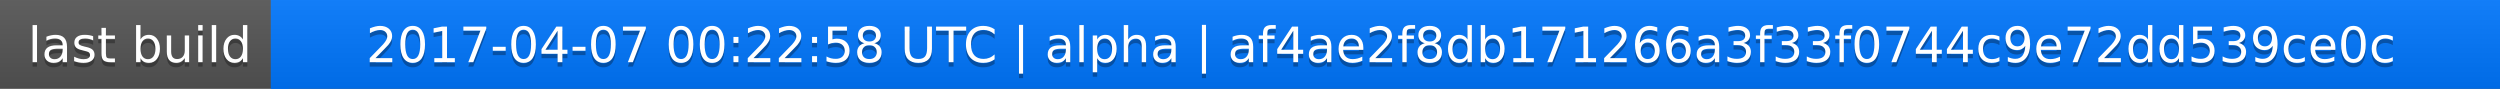
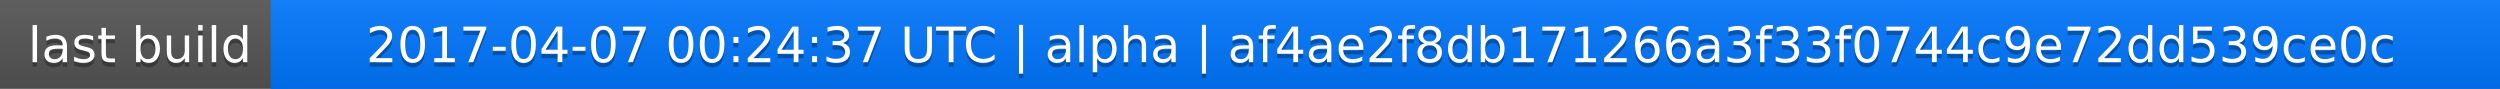
<svg xmlns="http://www.w3.org/2000/svg" width="563" height="20">
  <linearGradient id="a" x2="0" y2="100%">
    <stop offset="0" stop-color="#bbb" stop-opacity=".1" />
    <stop offset="1" stop-opacity=".1" />
  </linearGradient>
  <rect rx="0" width="563" height="20" fill="#555" />
  <rect rx="0" x="61" width="502" height="20" fill="#07f" />
  <path fill="#07f" d="M61 0h4v20h-4z" />
  <rect rx="0" width="563" height="20" fill="url(#a)" />
  <g fill="#fff" text-anchor="middle" font-family="DejaVu Sans,Verdana,Geneva,sans-serif" font-size="11">
    <text x="31.5" y="15" fill="#010101" fill-opacity=".3">last build</text>
    <text x="31.5" y="14">last build</text>
-     <text x="311" y="15" fill="#010101" fill-opacity=".3">2017-04-07 00:22:58 UTC | alpha | af4ae2f8db171266a3f33f0744c9e72dd539ce0c</text>
-     <text x="311" y="14">2017-04-07 00:22:58 UTC | alpha | af4ae2f8db171266a3f33f0744c9e72dd539ce0c</text>
+     <text x="311" y="15" fill="#010101" fill-opacity=".3">2017-04-07 00:24:37 UTC | alpha | af4ae2f8db171266a3f33f0744c9e72dd539ce0c</text>
+     <text x="311" y="14">2017-04-07 00:24:37 UTC | alpha | af4ae2f8db171266a3f33f0744c9e72dd539ce0c</text>
  </g>
</svg>
